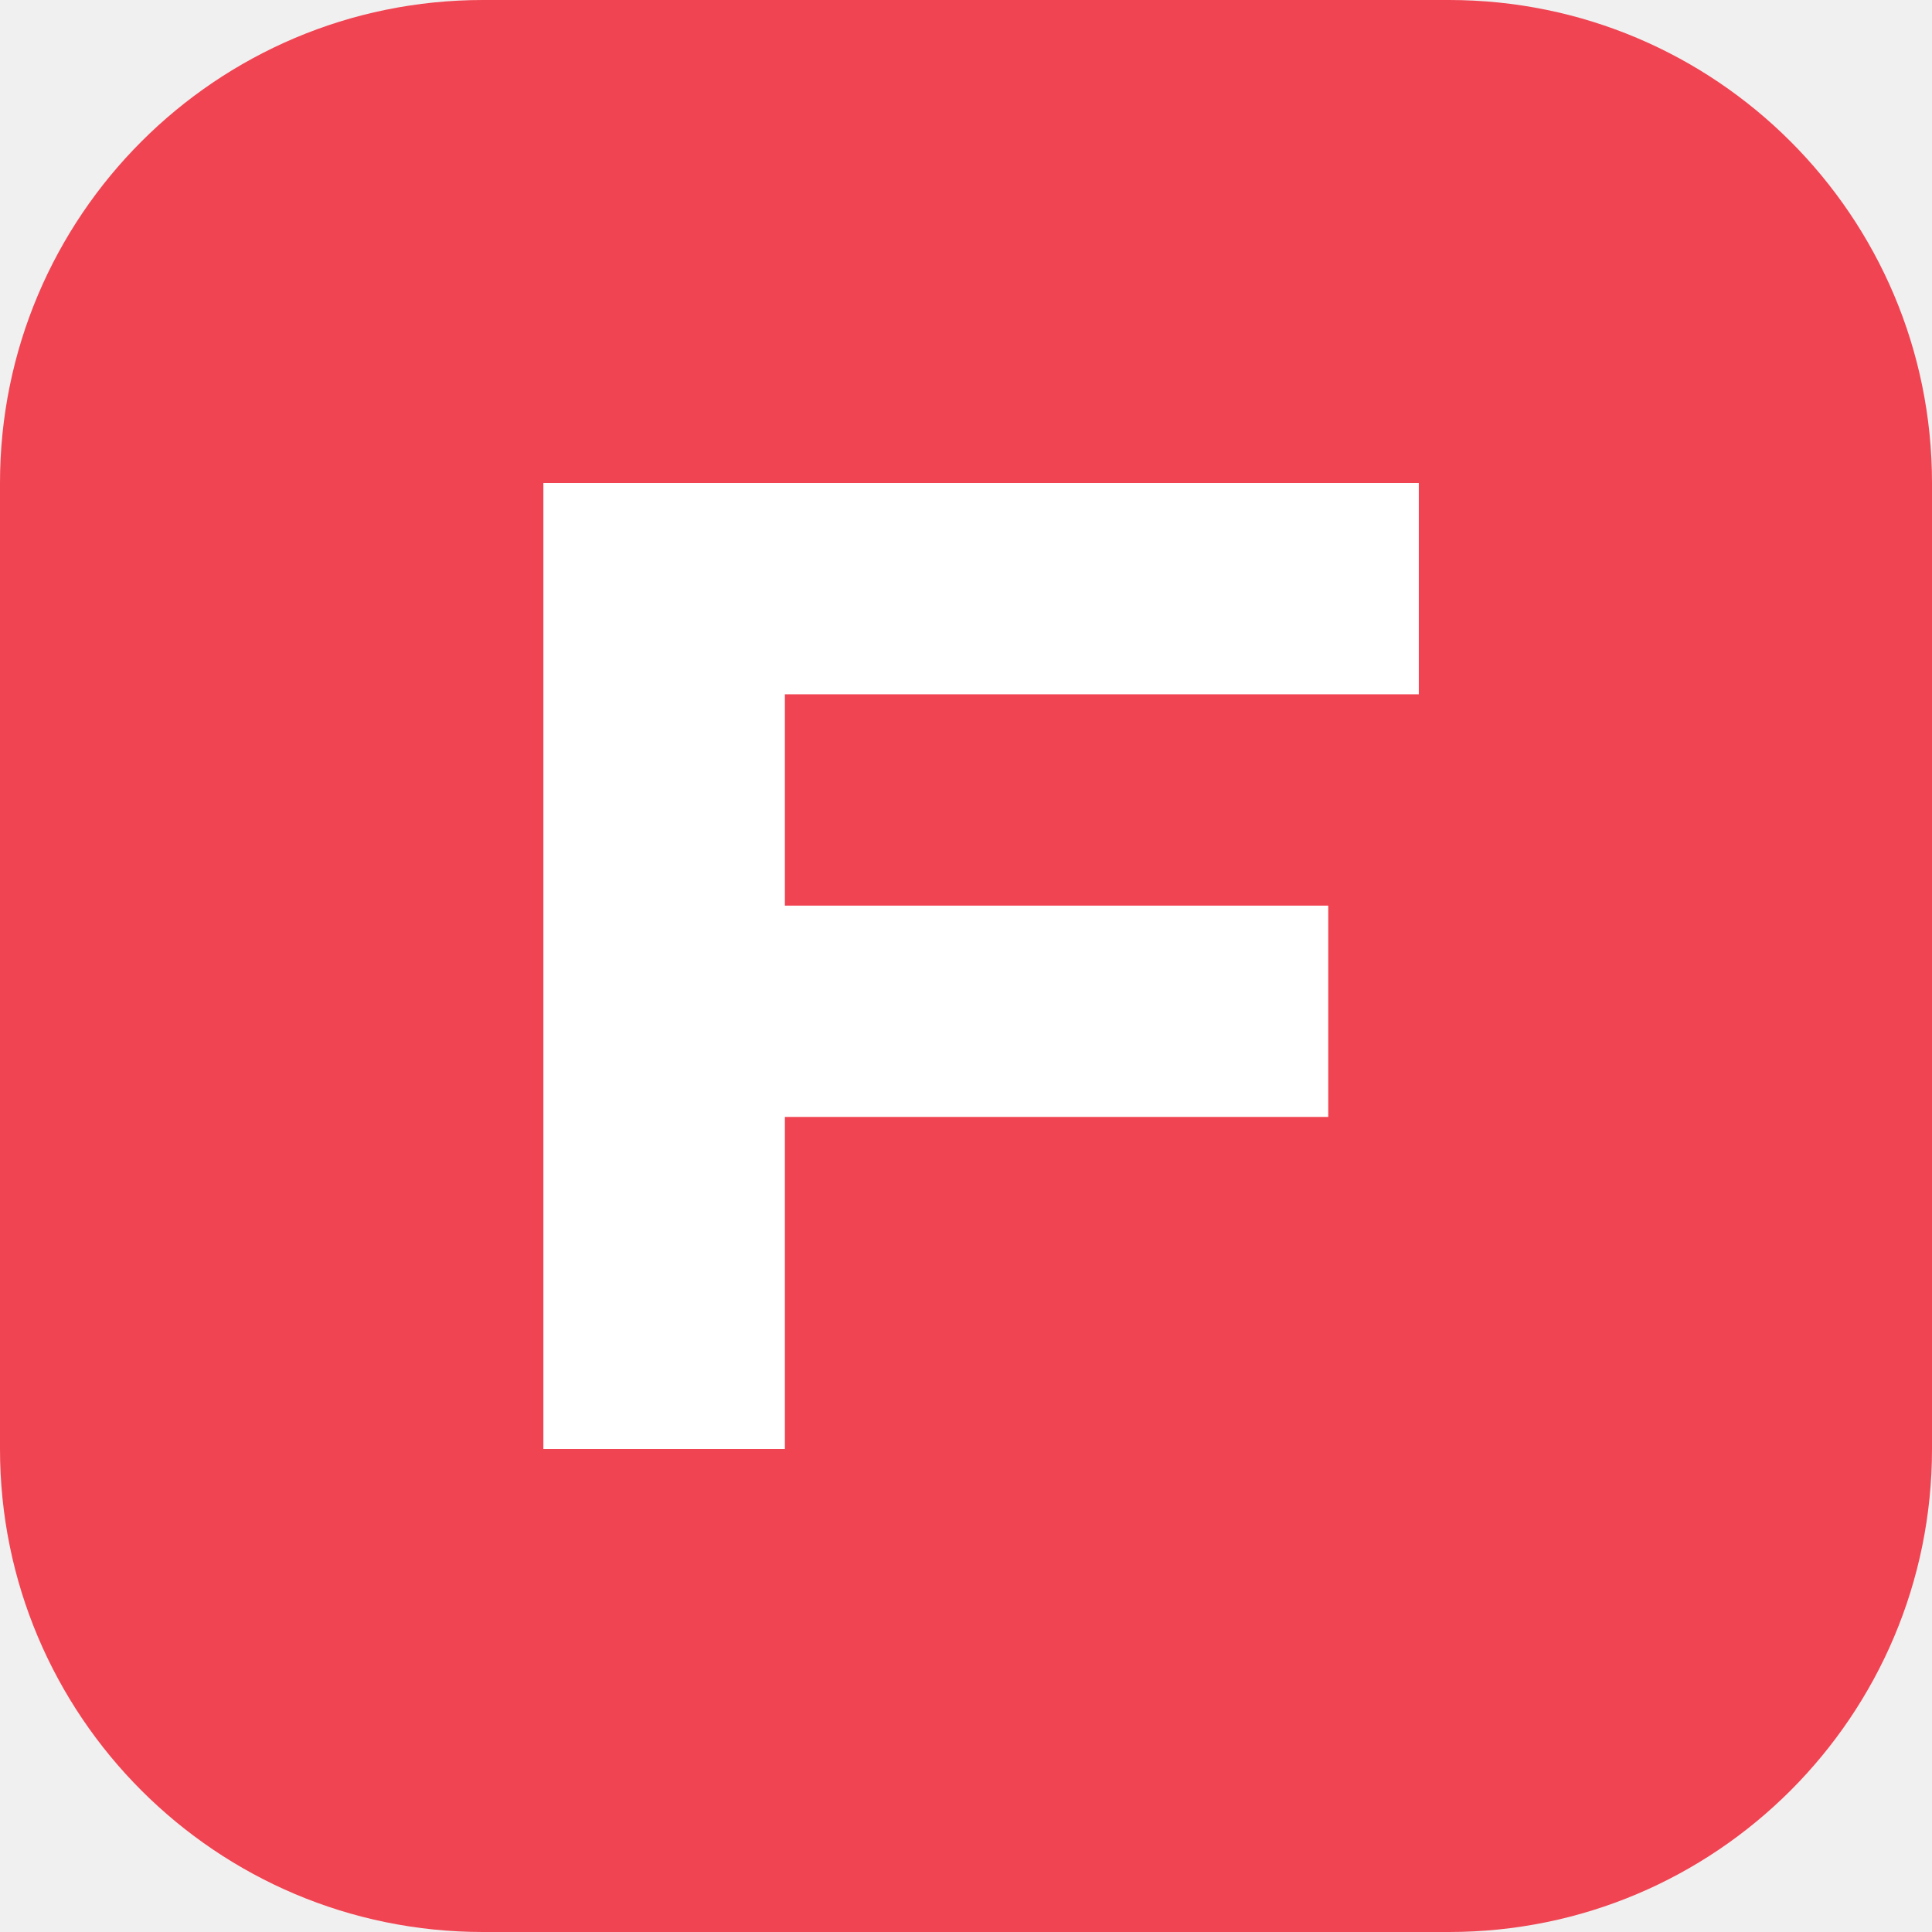
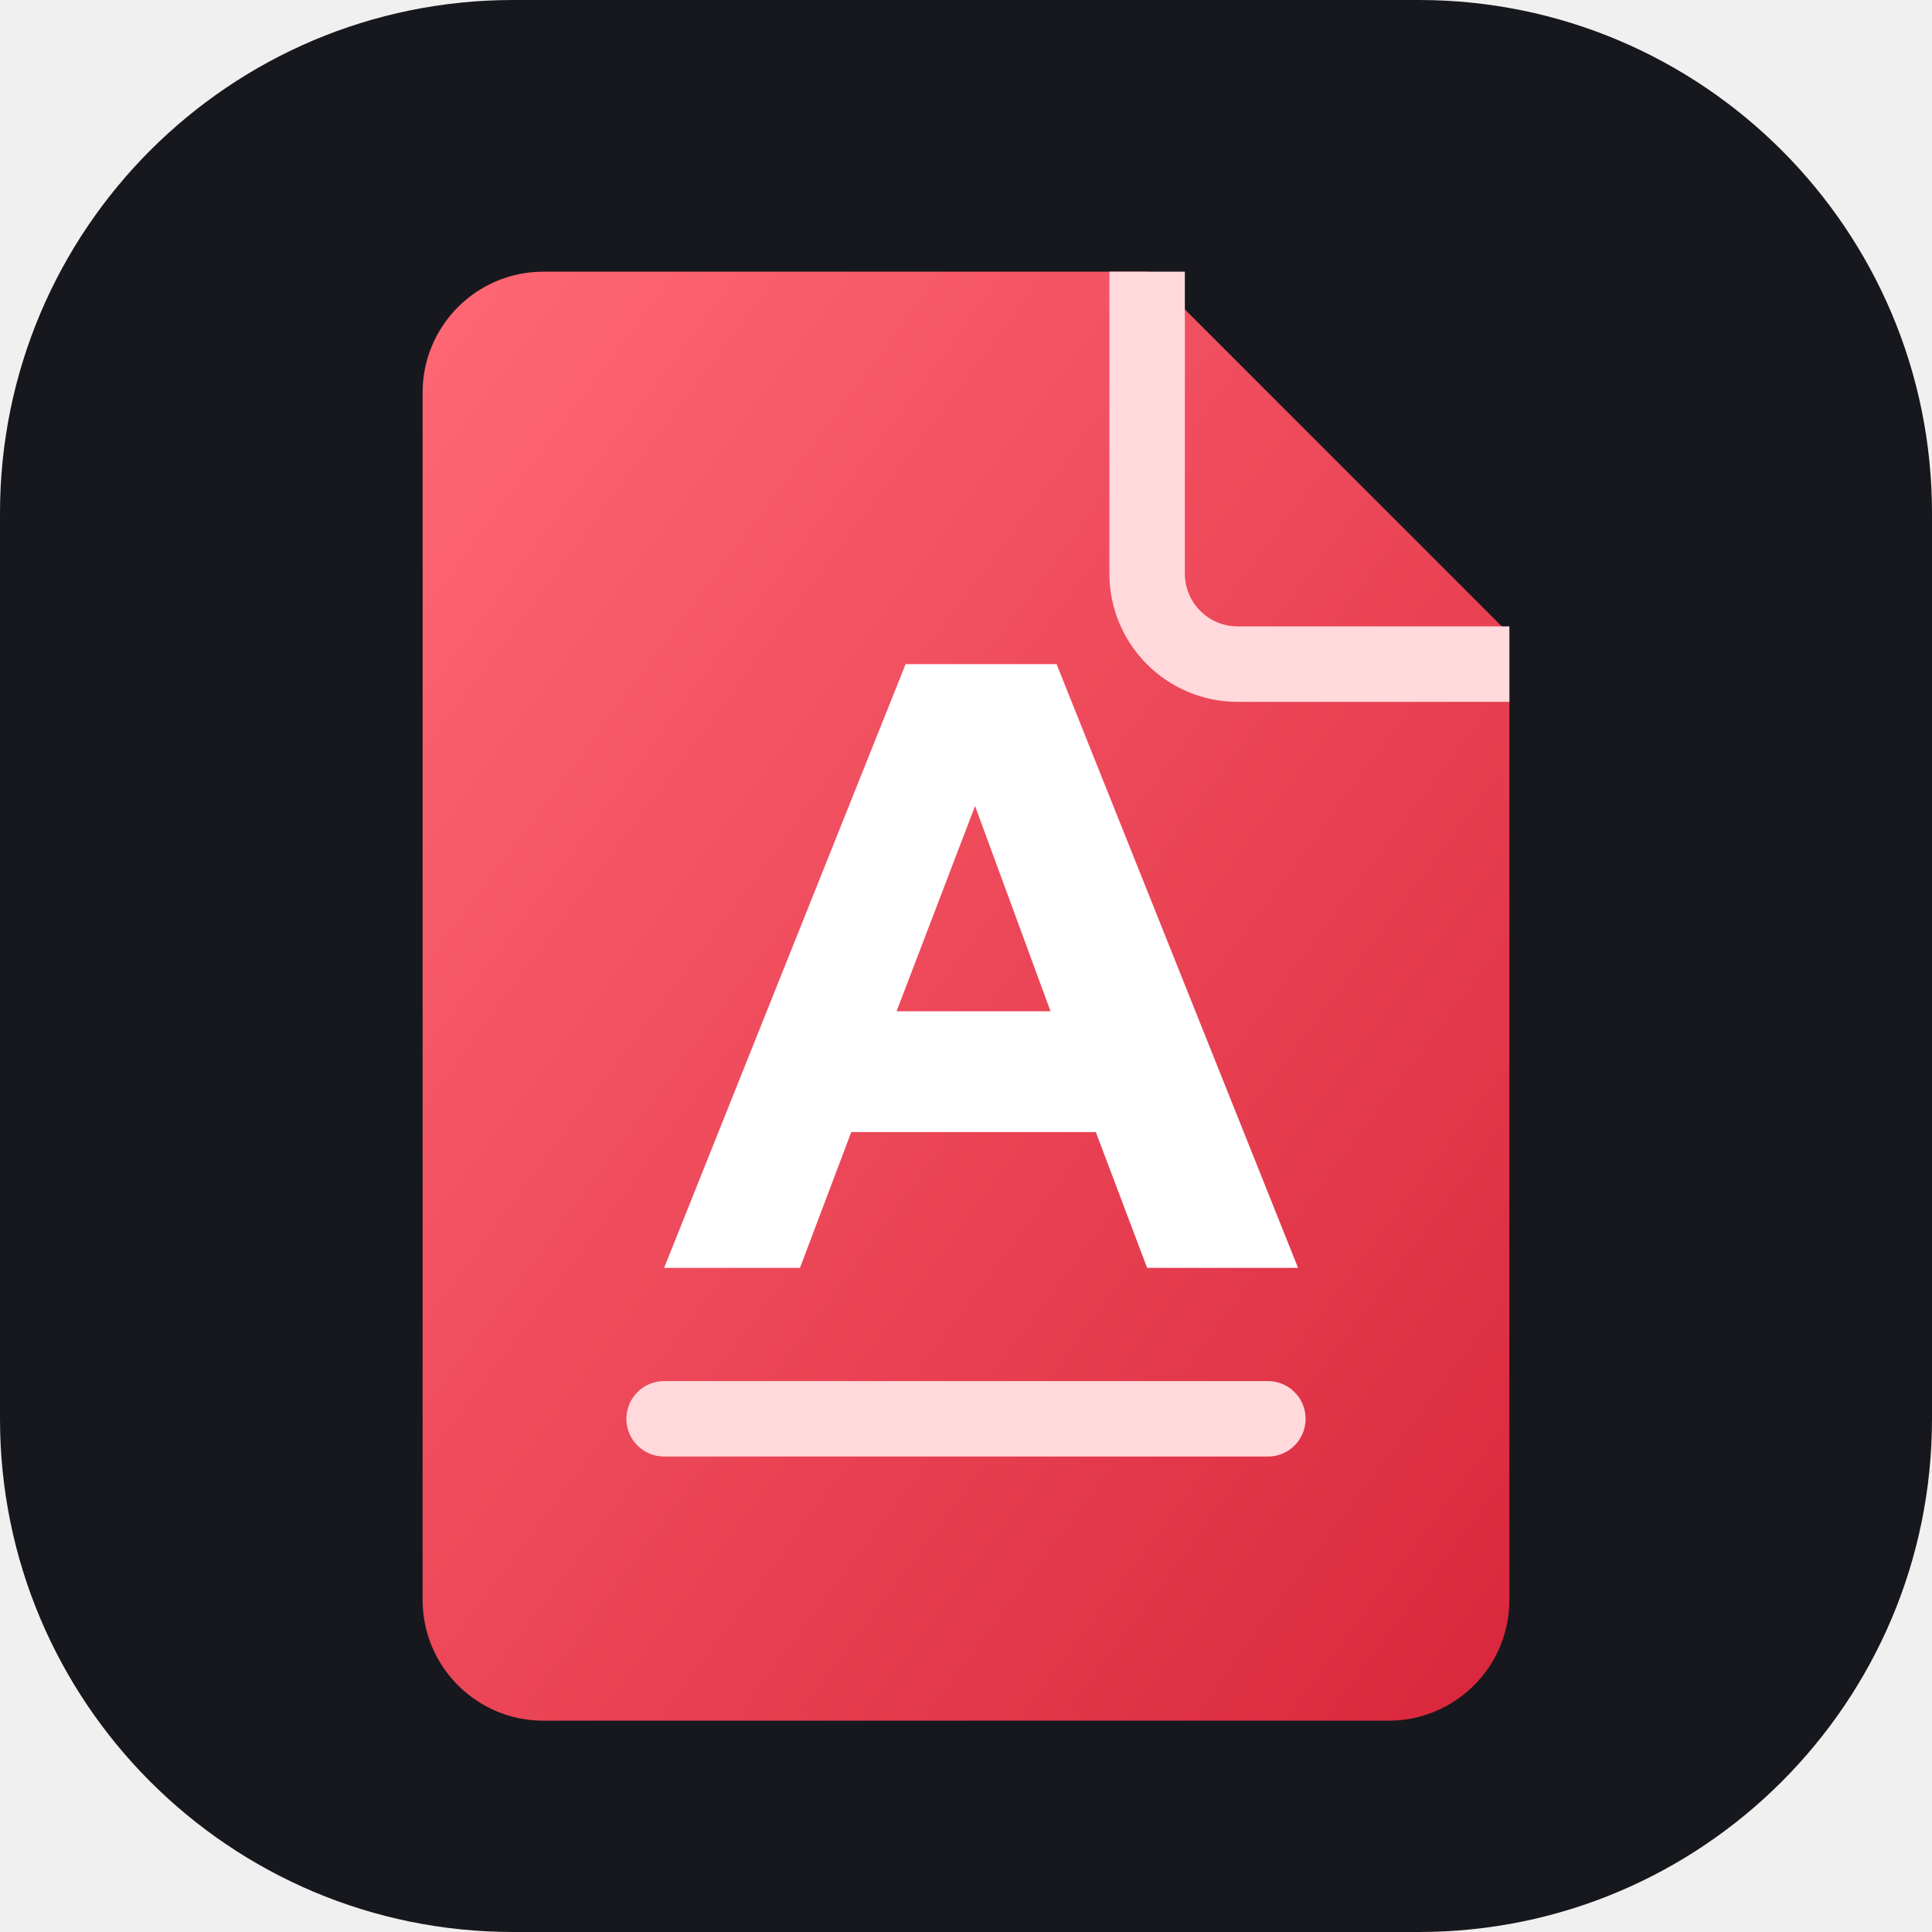
<svg xmlns="http://www.w3.org/2000/svg" viewBox="0 0 64 64">
-   <rect width="64" height="64" rx="16" fill="#f04452" />
-   <path d="M18 48V16h29v7H26v7h18v7H26v11z" fill="#fff" />
+   <defs>
+     <linearGradient id="r" x1="0" y1="0" x2="1" y2="1">
+       <stop stop-color="#ff6875" />
+       <stop offset="1" stop-color="#d9273c" />
+     </linearGradient>
+   </defs>
+   <rect width="64" height="64" rx="17" fill="#17181d" />
+   <path d="M18 9h20l12 12v32a4 4 0 0 1-4 4H18a4 4 0 0 1-4-4V13a4 4 0 0 1 4-4Z" fill="url(#r)" />
+   <path d="M38 9v10a3 3 0 0 0 3 3h9" fill="none" stroke="#ffd9dc" stroke-width="2.5" />
+   <path d="m22 42 8-20h5l8 20h-5l-1.7-4.5h-8.1L26.5 42Zm7.7-8.5h5.1l-2.5-6.8Z" fill="#fff" />
+   <path d="M22 47h20" stroke="#ffd9dc" stroke-width="2.5" stroke-linecap="round" />
</svg>
